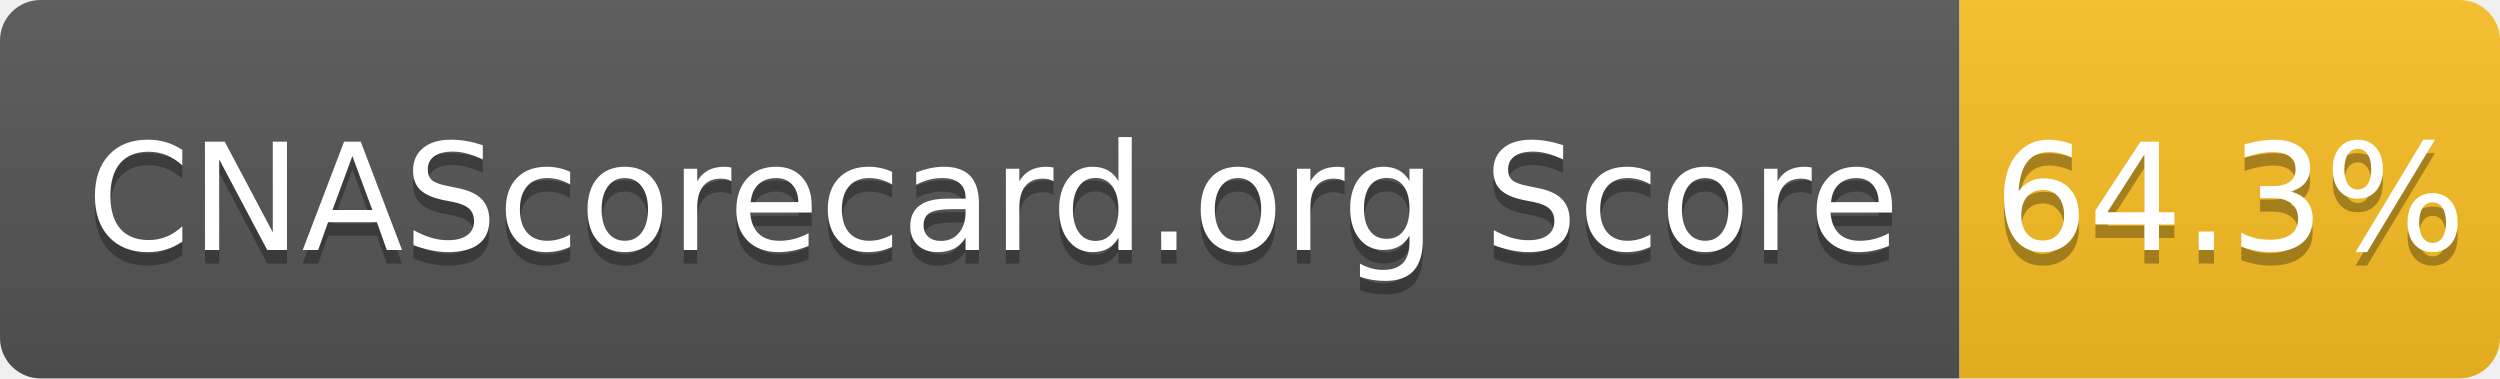
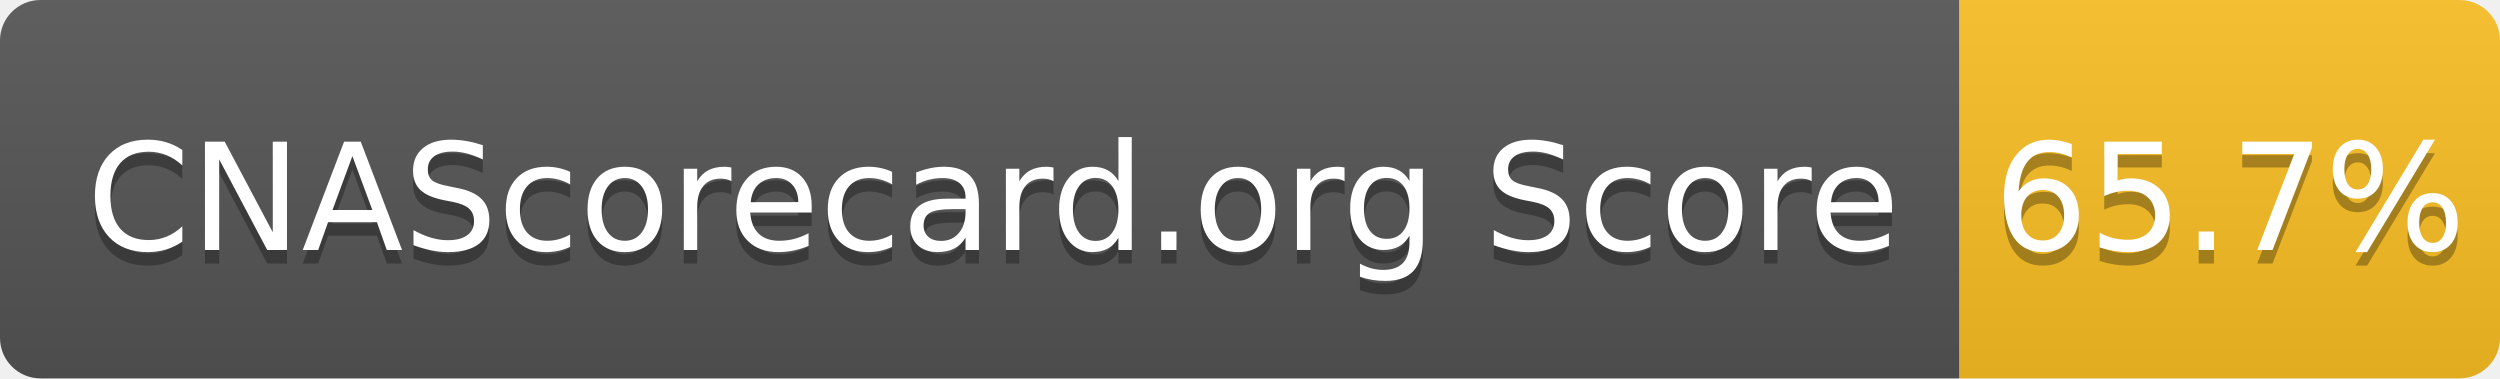
- <svg xmlns="http://www.w3.org/2000/svg" width="185" height="28" role="img" aria-label="CNAScorecard.org Score: 64.3%">
+ <svg xmlns="http://www.w3.org/2000/svg" width="185" height="28" role="img" aria-label="CNAScorecard.org Score: 65.7%">
  <linearGradient id="s" x2="0" y2="100%">
    <stop offset="0" stop-color="#bbb" stop-opacity=".1" />
    <stop offset="1" stop-opacity=".1" />
  </linearGradient>
  <clipPath id="r">
    <rect width="185" height="28" rx="3" fill="#fff" />
  </clipPath>
  <g clip-path="url(#r)">
    <rect width="145" height="28" fill="#555" />
    <rect x="145" width="40" height="28" fill="#FBBF24" />
    <rect width="185" height="28" fill="url(#s)" />
  </g>
  <g fill="#fff" text-anchor="middle" font-family="Verdana,Geneva,DejaVu Sans,sans-serif" text-rendering="geometricPrecision" font-size="110">
    <text aria-hidden="true" x="735" y="195" fill="#010101" fill-opacity=".3" transform="scale(.1)" textLength="1350">CNAScorecard.org Score</text>
    <text x="735" y="185" transform="scale(.1)" fill="#fff" textLength="1350">CNAScorecard.org Score</text>
-     <text aria-hidden="true" x="1650" y="195" fill="#010101" fill-opacity=".3" transform="scale(.1)" textLength="300">64.3%</text>
-     <text x="1650" y="185" transform="scale(.1)" fill="#fff" textLength="300">64.3%</text>
+     <text aria-hidden="true" x="1650" y="195" fill="#010101" fill-opacity=".3" transform="scale(.1)" textLength="300">65.7%</text>
+     <text x="1650" y="185" transform="scale(.1)" fill="#fff" textLength="300">65.7%</text>
  </g>
</svg>
